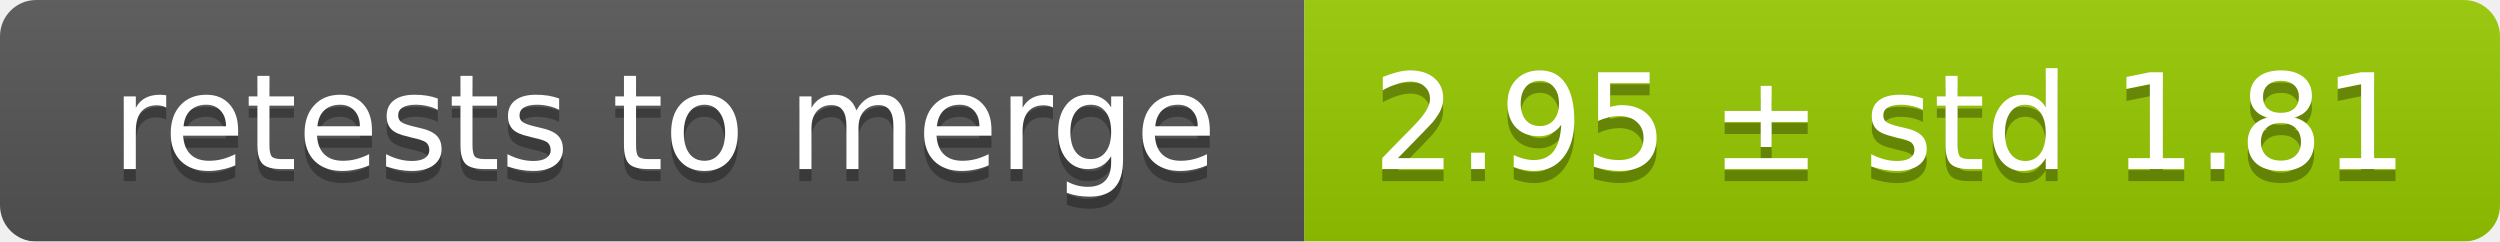
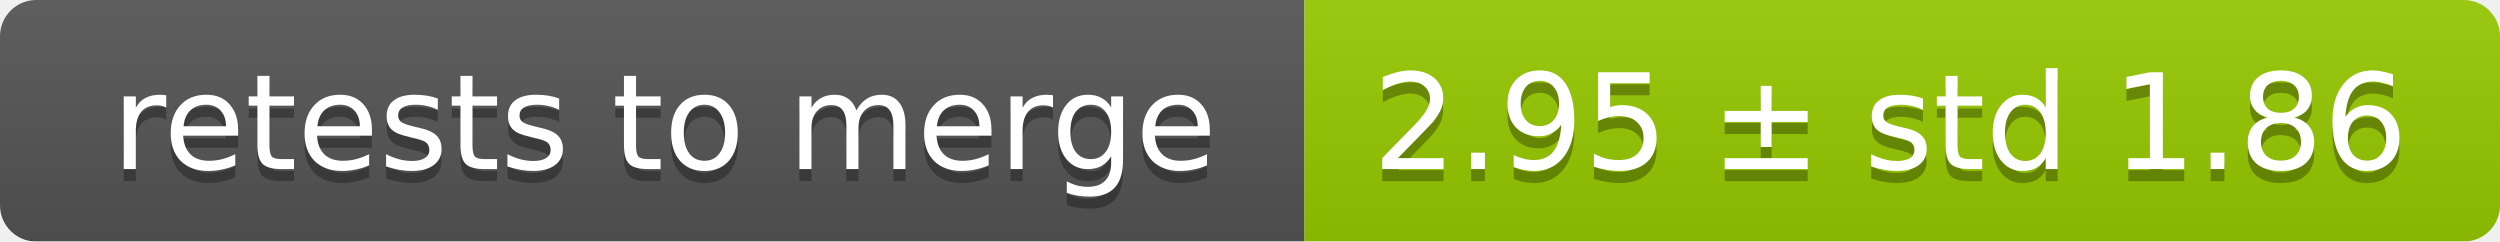
<svg xmlns="http://www.w3.org/2000/svg" width="207" height="20">
  <linearGradient id="smooth" x2="0" y2="100%">
    <stop offset="0" stop-color="#bbb" stop-opacity=".1" />
    <stop offset="1" stop-opacity=".1" />
  </linearGradient>
  <mask id="round">
    <rect width="207" height="20" rx="3" fill="#fff" />
  </mask>
  <g mask="url(#round)">
    <rect width="108" height="20" fill="#555" />
    <rect x="108" width="99" height="20" fill="#97ca00" />
    <rect width="207" height="20" fill="url(#smooth)" />
  </g>
  <g fill="#fff" text-anchor="middle" font-family="DejaVu Sans,Verdana,Geneva,sans-serif" font-size="11">
    <text x="55" y="15" fill="#010101" fill-opacity=".3">retests to merge</text>
    <text x="55" y="14">retests to merge</text>
-     <text x="156.5" y="15" fill="#010101" fill-opacity=".3">2.95 ± std 1.81</text>
-     <text x="156.5" y="14">2.95 ± std 1.81</text>
+     <text x="156.5" y="15" fill="#010101" fill-opacity=".3">2.95 ± std 1.86</text>
+     <text x="156.5" y="14">2.95 ± std 1.86</text>
  </g>
</svg>
